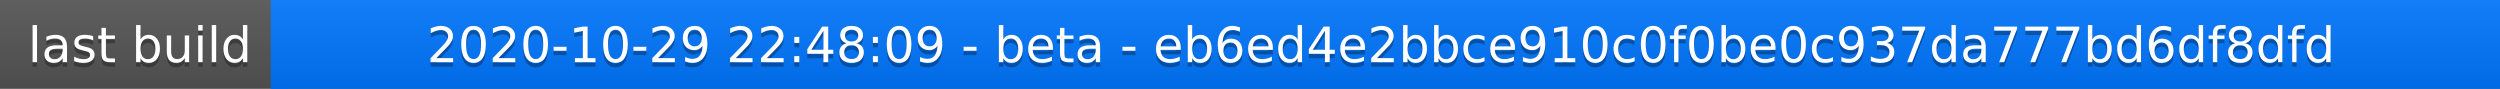
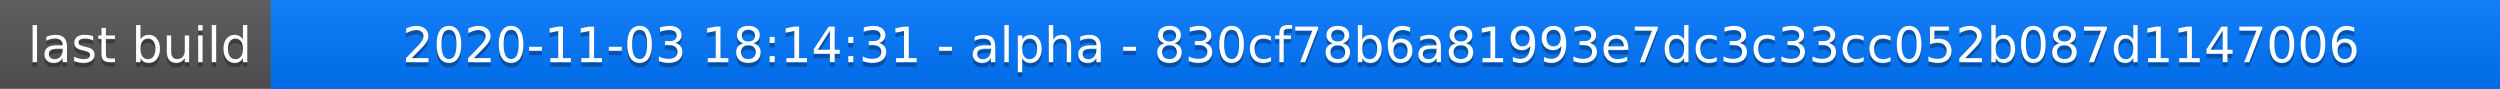
<svg xmlns="http://www.w3.org/2000/svg" width="563" height="20">
  <linearGradient id="a" x2="0" y2="100%">
    <stop offset="0" stop-color="#bbb" stop-opacity=".1" />
    <stop offset="1" stop-opacity=".1" />
  </linearGradient>
  <rect rx="0" width="563" height="20" fill="#555" />
  <rect rx="0" x="61" width="502" height="20" fill="#07f" />
  <path fill="#07f" d="M61 0h4v20h-4z" />
  <rect rx="0" width="563" height="20" fill="url(#a)" />
  <g fill="#fff" text-anchor="middle" font-family="DejaVu Sans,Verdana,Geneva,sans-serif" font-size="11">
    <text x="31.5" y="15" fill="#010101" fill-opacity=".3">last build</text>
    <text x="31.5" y="14">last build</text>
-     <text x="311" y="15" fill="#010101" fill-opacity=".3">2020-10-29 22:48:09 - beta - eb6ed4e2bbce910c0f0be0c937da777bd6df8dfd</text>
-     <text x="311" y="14">2020-10-29 22:48:09 - beta - eb6ed4e2bbce910c0f0be0c937da777bd6df8dfd</text>
+     <text x="311" y="15" fill="#010101" fill-opacity=".3">2020-11-03 18:14:31 - alpha - 830cf78b6a81993e7dc3c33cc052b087d1147006</text>
+     <text x="311" y="14">2020-11-03 18:14:31 - alpha - 830cf78b6a81993e7dc3c33cc052b087d1147006</text>
  </g>
</svg>
